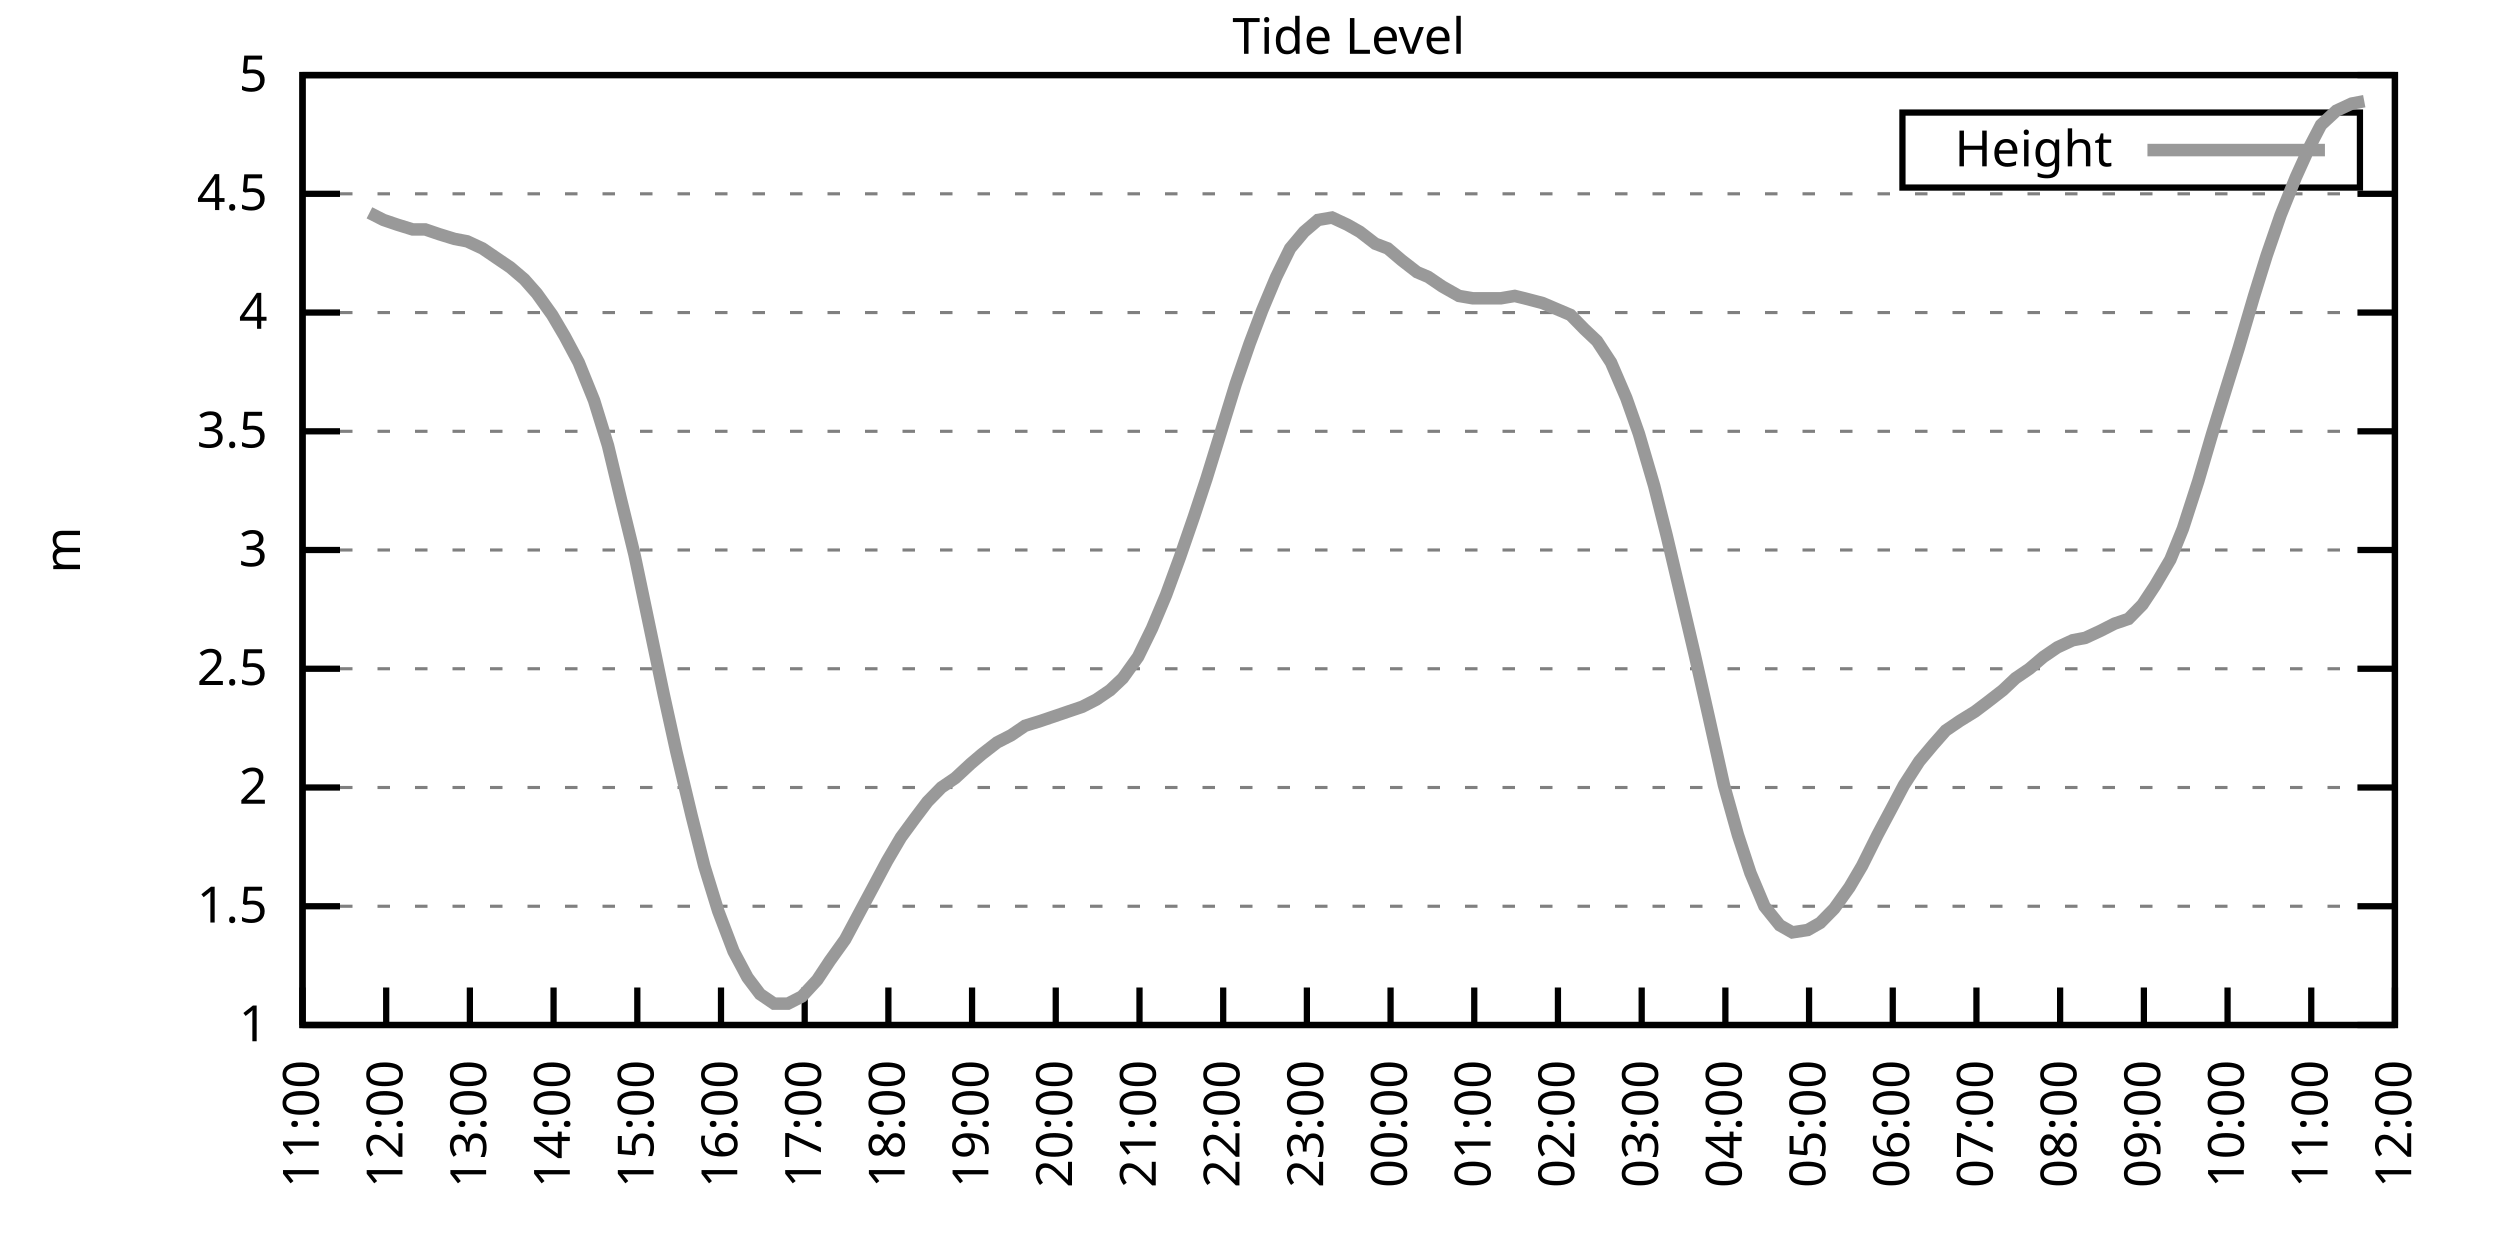
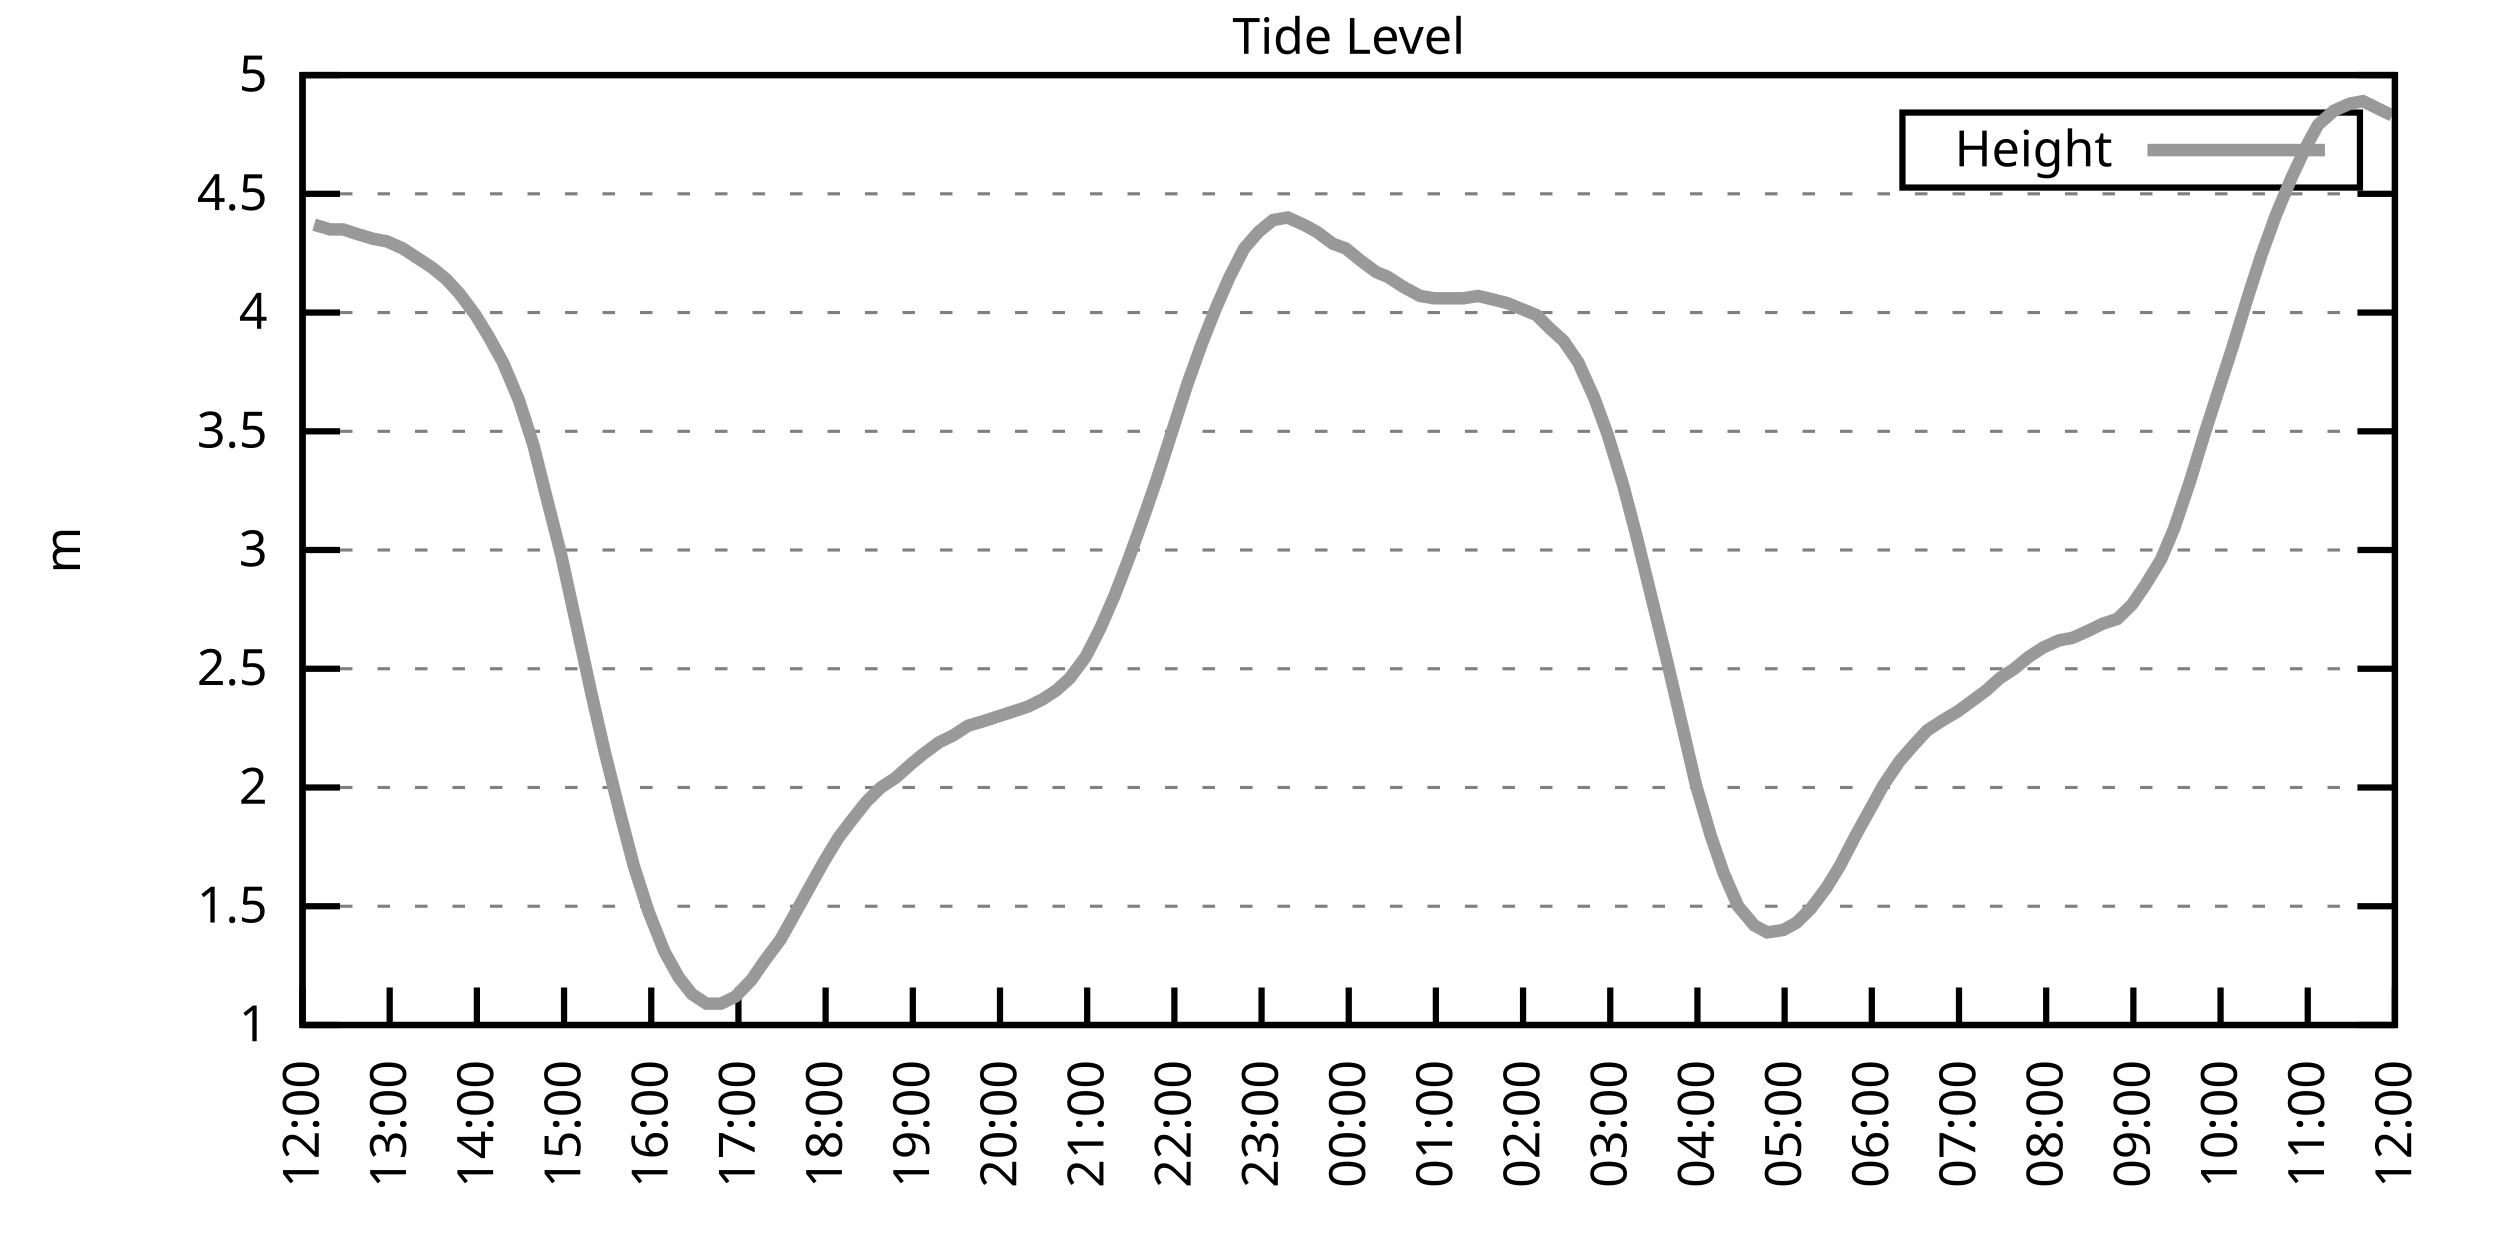
<svg xmlns="http://www.w3.org/2000/svg" xmlns:xlink="http://www.w3.org/1999/xlink" width="400" height="200" viewBox="0 0 400 200">
  <g id="gnuplot_canvas">
    <rect x="0" y="0" width="400" height="200" fill="none" />
    <defs>
      <circle id="gpDot" r="0.5" stroke-width="0.5" stroke="currentColor" />
      <path id="gpPt0" stroke-width="0.333" stroke="currentColor" d="M-1,0 h2 M0,-1 v2" />
      <path id="gpPt1" stroke-width="0.333" stroke="currentColor" d="M-1,-1 L1,1 M1,-1 L-1,1" />
      <path id="gpPt2" stroke-width="0.333" stroke="currentColor" d="M-1,0 L1,0 M0,-1 L0,1 M-1,-1 L1,1 M-1,1 L1,-1" />
      <rect id="gpPt3" stroke-width="0.333" stroke="currentColor" x="-1" y="-1" width="2" height="2" />
      <rect id="gpPt4" stroke-width="0.333" stroke="currentColor" fill="currentColor" x="-1" y="-1" width="2" height="2" />
      <circle id="gpPt5" stroke-width="0.333" stroke="currentColor" cx="0" cy="0" r="1" />
      <use xlink:href="#gpPt5" id="gpPt6" fill="currentColor" stroke="none" />
      <path id="gpPt7" stroke-width="0.333" stroke="currentColor" d="M0,-1.33 L-1.33,0.67 L1.33,0.67 z" />
      <use xlink:href="#gpPt7" id="gpPt8" fill="currentColor" stroke="none" />
      <use xlink:href="#gpPt7" id="gpPt9" stroke="currentColor" transform="rotate(180)" />
      <use xlink:href="#gpPt9" id="gpPt10" fill="currentColor" stroke="none" />
      <use xlink:href="#gpPt3" id="gpPt11" stroke="currentColor" transform="rotate(45)" />
      <use xlink:href="#gpPt11" id="gpPt12" fill="currentColor" stroke="none" />
      <path id="gpPt13" stroke-width="0.333" stroke="currentColor" d="M0,1.330 L1.265,0.411 L0.782,-1.067 L-0.782,-1.076 L-1.265,0.411 z" />
      <use xlink:href="#gpPt13" id="gpPt14" fill="currentColor" stroke="none" />
      <filter id="textbox" filterUnits="objectBoundingBox" x="0" y="0" height="1" width="1">
        <feFlood flood-color="white" flood-opacity="1" result="bgnd" />
        <feComposite in="SourceGraphic" in2="bgnd" operator="atop" />
      </filter>
      <filter id="greybox" filterUnits="objectBoundingBox" x="0" y="0" height="1" width="1">
        <feFlood flood-color="lightgrey" flood-opacity="1" result="grey" />
        <feComposite in="SourceGraphic" in2="grey" operator="atop" />
      </filter>
    </defs>
    <g fill="none" color="white" stroke="currentColor" stroke-width="1.00" stroke-linecap="butt" stroke-linejoin="miter">
</g>
    <g fill="none" color="black" stroke="currentColor" stroke-width="1.00" stroke-linecap="butt" stroke-linejoin="miter">
      <g stroke="none" shape-rendering="crispEdges">
        <polygon fill="rgb(255, 255, 255)" points="48.40,164.00 383.18,164.00 383.18,12.02 48.40,12.02 " />
      </g>
    </g>
    <g fill="none" color="black" stroke="currentColor" stroke-width="1.00" stroke-linecap="butt" stroke-linejoin="miter">
</g>
    <g fill="none" color="black" stroke="black" stroke-width="0.50" stroke-linecap="butt" stroke-linejoin="miter">
</g>
    <g fill="none" color="gray" stroke="currentColor" stroke-width="0.50" stroke-linecap="butt" stroke-linejoin="miter">
      <path stroke="gray" stroke-dasharray="2,4" class="gridline" d="M48.40,164.00 L383.19,164.00  " />
    </g>
    <g fill="none" color="gray" stroke="gray" stroke-width="1.00" stroke-linecap="butt" stroke-linejoin="miter">
</g>
    <g fill="none" color="black" stroke="currentColor" stroke-width="1.00" stroke-linecap="butt" stroke-linejoin="miter">
      <path stroke="black" d="M48.40,164.00 L54.40,164.00 M383.19,164.00 L377.19,164.00  " />
      <g transform="translate(42.80,166.60)" stroke="none" fill="black" font-family="Sans" font-size="8.00" text-anchor="end">
        <text>
          <tspan font-family="Sans"> 1</tspan>
        </text>
      </g>
    </g>
    <g fill="none" color="black" stroke="currentColor" stroke-width="1.00" stroke-linecap="butt" stroke-linejoin="miter">
</g>
    <g fill="none" color="black" stroke="black" stroke-width="0.50" stroke-linecap="butt" stroke-linejoin="miter">
</g>
    <g fill="none" color="gray" stroke="currentColor" stroke-width="0.50" stroke-linecap="butt" stroke-linejoin="miter">
      <path stroke="gray" stroke-dasharray="2,4" class="gridline" d="M48.40,145.00 L383.19,145.00  " />
    </g>
    <g fill="none" color="gray" stroke="gray" stroke-width="1.00" stroke-linecap="butt" stroke-linejoin="miter">
</g>
    <g fill="none" color="black" stroke="currentColor" stroke-width="1.00" stroke-linecap="butt" stroke-linejoin="miter">
      <path stroke="black" d="M48.40,145.00 L54.40,145.00 M383.19,145.00 L377.19,145.00  " />
      <g transform="translate(42.80,147.60)" stroke="none" fill="black" font-family="Sans" font-size="8.00" text-anchor="end">
        <text>
          <tspan font-family="Sans"> 1.5</tspan>
        </text>
      </g>
    </g>
    <g fill="none" color="black" stroke="currentColor" stroke-width="1.00" stroke-linecap="butt" stroke-linejoin="miter">
</g>
    <g fill="none" color="black" stroke="black" stroke-width="0.50" stroke-linecap="butt" stroke-linejoin="miter">
</g>
    <g fill="none" color="gray" stroke="currentColor" stroke-width="0.50" stroke-linecap="butt" stroke-linejoin="miter">
      <path stroke="gray" stroke-dasharray="2,4" class="gridline" d="M48.40,126.00 L383.19,126.00  " />
    </g>
    <g fill="none" color="gray" stroke="gray" stroke-width="1.00" stroke-linecap="butt" stroke-linejoin="miter">
</g>
    <g fill="none" color="black" stroke="currentColor" stroke-width="1.00" stroke-linecap="butt" stroke-linejoin="miter">
      <path stroke="black" d="M48.40,126.00 L54.40,126.00 M383.19,126.00 L377.19,126.00  " />
      <g transform="translate(42.80,128.60)" stroke="none" fill="black" font-family="Sans" font-size="8.00" text-anchor="end">
        <text>
          <tspan font-family="Sans"> 2</tspan>
        </text>
      </g>
    </g>
    <g fill="none" color="black" stroke="currentColor" stroke-width="1.00" stroke-linecap="butt" stroke-linejoin="miter">
</g>
    <g fill="none" color="black" stroke="black" stroke-width="0.50" stroke-linecap="butt" stroke-linejoin="miter">
</g>
    <g fill="none" color="gray" stroke="currentColor" stroke-width="0.50" stroke-linecap="butt" stroke-linejoin="miter">
      <path stroke="gray" stroke-dasharray="2,4" class="gridline" d="M48.40,107.00 L383.19,107.00  " />
    </g>
    <g fill="none" color="gray" stroke="gray" stroke-width="1.00" stroke-linecap="butt" stroke-linejoin="miter">
</g>
    <g fill="none" color="black" stroke="currentColor" stroke-width="1.00" stroke-linecap="butt" stroke-linejoin="miter">
      <path stroke="black" d="M48.40,107.00 L54.40,107.00 M383.19,107.00 L377.19,107.00  " />
      <g transform="translate(42.80,109.60)" stroke="none" fill="black" font-family="Sans" font-size="8.00" text-anchor="end">
        <text>
          <tspan font-family="Sans"> 2.5</tspan>
        </text>
      </g>
    </g>
    <g fill="none" color="black" stroke="currentColor" stroke-width="1.00" stroke-linecap="butt" stroke-linejoin="miter">
</g>
    <g fill="none" color="black" stroke="black" stroke-width="0.50" stroke-linecap="butt" stroke-linejoin="miter">
</g>
    <g fill="none" color="gray" stroke="currentColor" stroke-width="0.50" stroke-linecap="butt" stroke-linejoin="miter">
      <path stroke="gray" stroke-dasharray="2,4" class="gridline" d="M48.40,88.00 L383.19,88.00  " />
    </g>
    <g fill="none" color="gray" stroke="gray" stroke-width="1.00" stroke-linecap="butt" stroke-linejoin="miter">
</g>
    <g fill="none" color="black" stroke="currentColor" stroke-width="1.00" stroke-linecap="butt" stroke-linejoin="miter">
      <path stroke="black" d="M48.40,88.00 L54.40,88.00 M383.19,88.00 L377.19,88.00  " />
      <g transform="translate(42.80,90.60)" stroke="none" fill="black" font-family="Sans" font-size="8.00" text-anchor="end">
        <text>
          <tspan font-family="Sans"> 3</tspan>
        </text>
      </g>
    </g>
    <g fill="none" color="black" stroke="currentColor" stroke-width="1.00" stroke-linecap="butt" stroke-linejoin="miter">
</g>
    <g fill="none" color="black" stroke="black" stroke-width="0.50" stroke-linecap="butt" stroke-linejoin="miter">
</g>
    <g fill="none" color="gray" stroke="currentColor" stroke-width="0.50" stroke-linecap="butt" stroke-linejoin="miter">
      <path stroke="gray" stroke-dasharray="2,4" class="gridline" d="M48.40,69.01 L383.19,69.01  " />
    </g>
    <g fill="none" color="gray" stroke="gray" stroke-width="1.00" stroke-linecap="butt" stroke-linejoin="miter">
</g>
    <g fill="none" color="black" stroke="currentColor" stroke-width="1.00" stroke-linecap="butt" stroke-linejoin="miter">
      <path stroke="black" d="M48.40,69.01 L54.40,69.01 M383.19,69.01 L377.19,69.01  " />
      <g transform="translate(42.80,71.61)" stroke="none" fill="black" font-family="Sans" font-size="8.00" text-anchor="end">
        <text>
          <tspan font-family="Sans"> 3.5</tspan>
        </text>
      </g>
    </g>
    <g fill="none" color="black" stroke="currentColor" stroke-width="1.00" stroke-linecap="butt" stroke-linejoin="miter">
</g>
    <g fill="none" color="black" stroke="black" stroke-width="0.50" stroke-linecap="butt" stroke-linejoin="miter">
</g>
    <g fill="none" color="gray" stroke="currentColor" stroke-width="0.50" stroke-linecap="butt" stroke-linejoin="miter">
      <path stroke="gray" stroke-dasharray="2,4" class="gridline" d="M48.40,50.01 L383.19,50.01  " />
    </g>
    <g fill="none" color="gray" stroke="gray" stroke-width="1.00" stroke-linecap="butt" stroke-linejoin="miter">
</g>
    <g fill="none" color="black" stroke="currentColor" stroke-width="1.00" stroke-linecap="butt" stroke-linejoin="miter">
      <path stroke="black" d="M48.40,50.01 L54.40,50.01 M383.19,50.01 L377.19,50.01  " />
      <g transform="translate(42.80,52.61)" stroke="none" fill="black" font-family="Sans" font-size="8.00" text-anchor="end">
        <text>
          <tspan font-family="Sans"> 4</tspan>
        </text>
      </g>
    </g>
    <g fill="none" color="black" stroke="currentColor" stroke-width="1.00" stroke-linecap="butt" stroke-linejoin="miter">
</g>
    <g fill="none" color="black" stroke="black" stroke-width="0.50" stroke-linecap="butt" stroke-linejoin="miter">
</g>
    <g fill="none" color="gray" stroke="currentColor" stroke-width="0.50" stroke-linecap="butt" stroke-linejoin="miter">
      <path stroke="gray" stroke-dasharray="2,4" class="gridline" d="M48.40,31.01 L383.19,31.01  " />
    </g>
    <g fill="none" color="gray" stroke="gray" stroke-width="1.00" stroke-linecap="butt" stroke-linejoin="miter">
</g>
    <g fill="none" color="black" stroke="currentColor" stroke-width="1.00" stroke-linecap="butt" stroke-linejoin="miter">
      <path stroke="black" d="M48.40,31.01 L54.40,31.01 M383.19,31.01 L377.19,31.01  " />
      <g transform="translate(42.80,33.61)" stroke="none" fill="black" font-family="Sans" font-size="8.00" text-anchor="end">
        <text>
          <tspan font-family="Sans"> 4.5</tspan>
        </text>
      </g>
    </g>
    <g fill="none" color="black" stroke="currentColor" stroke-width="1.00" stroke-linecap="butt" stroke-linejoin="miter">
</g>
    <g fill="none" color="black" stroke="black" stroke-width="0.50" stroke-linecap="butt" stroke-linejoin="miter">
</g>
    <g fill="none" color="gray" stroke="currentColor" stroke-width="0.50" stroke-linecap="butt" stroke-linejoin="miter">
      <path stroke="gray" stroke-dasharray="2,4" class="gridline" d="M48.40,12.01 L383.19,12.01  " />
    </g>
    <g fill="none" color="gray" stroke="gray" stroke-width="1.00" stroke-linecap="butt" stroke-linejoin="miter">
</g>
    <g fill="none" color="black" stroke="currentColor" stroke-width="1.00" stroke-linecap="butt" stroke-linejoin="miter">
      <path stroke="black" d="M48.40,12.01 L54.40,12.01 M383.19,12.01 L377.19,12.01  " />
      <g transform="translate(42.80,14.61)" stroke="none" fill="black" font-family="Sans" font-size="8.00" text-anchor="end">
        <text>
          <tspan font-family="Sans"> 5</tspan>
        </text>
      </g>
    </g>
    <g fill="none" color="black" stroke="currentColor" stroke-width="1.00" stroke-linecap="butt" stroke-linejoin="miter">
      <path stroke="black" d="M48.40,164.00 L48.40,158.00  " />
      <g transform="translate(51.00,169.60) rotate(270.00)" stroke="none" fill="black" font-family="Sans" font-size="8.00" text-anchor="end">
        <text>
-           <tspan font-family="Sans">11:00</tspan>
-         </text>
-       </g>
-     </g>
-     <g fill="none" color="black" stroke="currentColor" stroke-width="1.00" stroke-linecap="butt" stroke-linejoin="miter">
-       <path stroke="black" d="M61.79,164.00 L61.79,158.00  " />
-       <g transform="translate(64.39,169.60) rotate(270.00)" stroke="none" fill="black" font-family="Sans" font-size="8.00" text-anchor="end">
-         <text>
          <tspan font-family="Sans">12:00</tspan>
        </text>
      </g>
    </g>
    <g fill="none" color="black" stroke="currentColor" stroke-width="1.00" stroke-linecap="butt" stroke-linejoin="miter">
-       <path stroke="black" d="M75.18,164.00 L75.18,158.00  " />
-       <g transform="translate(77.78,169.60) rotate(270.00)" stroke="none" fill="black" font-family="Sans" font-size="8.00" text-anchor="end">
+       <path stroke="black" d="M62.35,164.00 L62.35,158.00  " />
+       <g transform="translate(64.95,169.60) rotate(270.00)" stroke="none" fill="black" font-family="Sans" font-size="8.00" text-anchor="end">
        <text>
          <tspan font-family="Sans">13:00</tspan>
        </text>
      </g>
    </g>
    <g fill="none" color="black" stroke="currentColor" stroke-width="1.00" stroke-linecap="butt" stroke-linejoin="miter">
-       <path stroke="black" d="M88.57,164.00 L88.57,158.00  " />
-       <g transform="translate(91.17,169.60) rotate(270.00)" stroke="none" fill="black" font-family="Sans" font-size="8.00" text-anchor="end">
+       <path stroke="black" d="M76.30,164.00 L76.30,158.00  " />
+       <g transform="translate(78.90,169.60) rotate(270.00)" stroke="none" fill="black" font-family="Sans" font-size="8.00" text-anchor="end">
        <text>
          <tspan font-family="Sans">14:00</tspan>
        </text>
      </g>
    </g>
    <g fill="none" color="black" stroke="currentColor" stroke-width="1.00" stroke-linecap="butt" stroke-linejoin="miter">
-       <path stroke="black" d="M101.97,164.00 L101.97,158.00  " />
-       <g transform="translate(104.57,169.60) rotate(270.00)" stroke="none" fill="black" font-family="Sans" font-size="8.00" text-anchor="end">
+       <path stroke="black" d="M90.25,164.00 L90.25,158.00  " />
+       <g transform="translate(92.85,169.60) rotate(270.00)" stroke="none" fill="black" font-family="Sans" font-size="8.00" text-anchor="end">
        <text>
          <tspan font-family="Sans">15:00</tspan>
        </text>
      </g>
    </g>
    <g fill="none" color="black" stroke="currentColor" stroke-width="1.00" stroke-linecap="butt" stroke-linejoin="miter">
-       <path stroke="black" d="M115.36,164.00 L115.36,158.00  " />
-       <g transform="translate(117.96,169.60) rotate(270.00)" stroke="none" fill="black" font-family="Sans" font-size="8.00" text-anchor="end">
+       <path stroke="black" d="M104.20,164.00 L104.20,158.00  " />
+       <g transform="translate(106.80,169.60) rotate(270.00)" stroke="none" fill="black" font-family="Sans" font-size="8.00" text-anchor="end">
        <text>
          <tspan font-family="Sans">16:00</tspan>
        </text>
      </g>
    </g>
    <g fill="none" color="black" stroke="currentColor" stroke-width="1.00" stroke-linecap="butt" stroke-linejoin="miter">
-       <path stroke="black" d="M128.75,164.00 L128.75,158.00  " />
-       <g transform="translate(131.35,169.60) rotate(270.00)" stroke="none" fill="black" font-family="Sans" font-size="8.00" text-anchor="end">
+       <path stroke="black" d="M118.15,164.00 L118.15,158.00  " />
+       <g transform="translate(120.75,169.60) rotate(270.00)" stroke="none" fill="black" font-family="Sans" font-size="8.00" text-anchor="end">
        <text>
          <tspan font-family="Sans">17:00</tspan>
        </text>
      </g>
    </g>
    <g fill="none" color="black" stroke="currentColor" stroke-width="1.00" stroke-linecap="butt" stroke-linejoin="miter">
-       <path stroke="black" d="M142.14,164.00 L142.14,158.00  " />
-       <g transform="translate(144.74,169.60) rotate(270.00)" stroke="none" fill="black" font-family="Sans" font-size="8.00" text-anchor="end">
+       <path stroke="black" d="M132.10,164.00 L132.10,158.00  " />
+       <g transform="translate(134.70,169.60) rotate(270.00)" stroke="none" fill="black" font-family="Sans" font-size="8.00" text-anchor="end">
        <text>
          <tspan font-family="Sans">18:00</tspan>
        </text>
      </g>
    </g>
    <g fill="none" color="black" stroke="currentColor" stroke-width="1.00" stroke-linecap="butt" stroke-linejoin="miter">
-       <path stroke="black" d="M155.53,164.00 L155.53,158.00  " />
-       <g transform="translate(158.13,169.60) rotate(270.00)" stroke="none" fill="black" font-family="Sans" font-size="8.00" text-anchor="end">
+       <path stroke="black" d="M146.05,164.00 L146.05,158.00  " />
+       <g transform="translate(148.65,169.60) rotate(270.00)" stroke="none" fill="black" font-family="Sans" font-size="8.00" text-anchor="end">
        <text>
          <tspan font-family="Sans">19:00</tspan>
        </text>
      </g>
    </g>
    <g fill="none" color="black" stroke="currentColor" stroke-width="1.00" stroke-linecap="butt" stroke-linejoin="miter">
-       <path stroke="black" d="M168.92,164.00 L168.92,158.00  " />
-       <g transform="translate(171.52,169.60) rotate(270.00)" stroke="none" fill="black" font-family="Sans" font-size="8.00" text-anchor="end">
+       <path stroke="black" d="M160.00,164.00 L160.00,158.00  " />
+       <g transform="translate(162.60,169.60) rotate(270.00)" stroke="none" fill="black" font-family="Sans" font-size="8.00" text-anchor="end">
        <text>
          <tspan font-family="Sans">20:00</tspan>
        </text>
      </g>
    </g>
    <g fill="none" color="black" stroke="currentColor" stroke-width="1.00" stroke-linecap="butt" stroke-linejoin="miter">
-       <path stroke="black" d="M182.32,164.00 L182.32,158.00  " />
-       <g transform="translate(184.92,169.60) rotate(270.00)" stroke="none" fill="black" font-family="Sans" font-size="8.00" text-anchor="end">
+       <path stroke="black" d="M173.95,164.00 L173.95,158.00  " />
+       <g transform="translate(176.55,169.60) rotate(270.00)" stroke="none" fill="black" font-family="Sans" font-size="8.00" text-anchor="end">
        <text>
          <tspan font-family="Sans">21:00</tspan>
        </text>
      </g>
    </g>
    <g fill="none" color="black" stroke="currentColor" stroke-width="1.00" stroke-linecap="butt" stroke-linejoin="miter">
-       <path stroke="black" d="M195.71,164.00 L195.71,158.00  " />
-       <g transform="translate(198.31,169.60) rotate(270.00)" stroke="none" fill="black" font-family="Sans" font-size="8.00" text-anchor="end">
+       <path stroke="black" d="M187.90,164.00 L187.90,158.00  " />
+       <g transform="translate(190.50,169.60) rotate(270.00)" stroke="none" fill="black" font-family="Sans" font-size="8.00" text-anchor="end">
        <text>
          <tspan font-family="Sans">22:00</tspan>
        </text>
      </g>
    </g>
    <g fill="none" color="black" stroke="currentColor" stroke-width="1.00" stroke-linecap="butt" stroke-linejoin="miter">
-       <path stroke="black" d="M209.10,164.00 L209.10,158.00  " />
-       <g transform="translate(211.70,169.60) rotate(270.00)" stroke="none" fill="black" font-family="Sans" font-size="8.00" text-anchor="end">
+       <path stroke="black" d="M201.85,164.00 L201.85,158.00  " />
+       <g transform="translate(204.45,169.60) rotate(270.00)" stroke="none" fill="black" font-family="Sans" font-size="8.00" text-anchor="end">
        <text>
          <tspan font-family="Sans">23:00</tspan>
        </text>
      </g>
    </g>
    <g fill="none" color="black" stroke="currentColor" stroke-width="1.00" stroke-linecap="butt" stroke-linejoin="miter">
-       <path stroke="black" d="M222.49,164.00 L222.49,158.00  " />
-       <g transform="translate(225.09,169.60) rotate(270.00)" stroke="none" fill="black" font-family="Sans" font-size="8.00" text-anchor="end">
+       <path stroke="black" d="M215.80,164.00 L215.80,158.00  " />
+       <g transform="translate(218.40,169.60) rotate(270.00)" stroke="none" fill="black" font-family="Sans" font-size="8.00" text-anchor="end">
        <text>
          <tspan font-family="Sans">00:00</tspan>
        </text>
      </g>
    </g>
    <g fill="none" color="black" stroke="currentColor" stroke-width="1.00" stroke-linecap="butt" stroke-linejoin="miter">
-       <path stroke="black" d="M235.88,164.00 L235.88,158.00  " />
-       <g transform="translate(238.48,169.60) rotate(270.00)" stroke="none" fill="black" font-family="Sans" font-size="8.00" text-anchor="end">
+       <path stroke="black" d="M229.74,164.00 L229.74,158.00  " />
+       <g transform="translate(232.34,169.60) rotate(270.00)" stroke="none" fill="black" font-family="Sans" font-size="8.00" text-anchor="end">
        <text>
          <tspan font-family="Sans">01:00</tspan>
        </text>
      </g>
    </g>
    <g fill="none" color="black" stroke="currentColor" stroke-width="1.00" stroke-linecap="butt" stroke-linejoin="miter">
-       <path stroke="black" d="M249.27,164.00 L249.27,158.00  " />
-       <g transform="translate(251.87,169.60) rotate(270.00)" stroke="none" fill="black" font-family="Sans" font-size="8.00" text-anchor="end">
+       <path stroke="black" d="M243.69,164.00 L243.69,158.00  " />
+       <g transform="translate(246.29,169.60) rotate(270.00)" stroke="none" fill="black" font-family="Sans" font-size="8.00" text-anchor="end">
        <text>
          <tspan font-family="Sans">02:00</tspan>
        </text>
      </g>
    </g>
    <g fill="none" color="black" stroke="currentColor" stroke-width="1.00" stroke-linecap="butt" stroke-linejoin="miter">
-       <path stroke="black" d="M262.67,164.00 L262.67,158.00  " />
-       <g transform="translate(265.27,169.60) rotate(270.00)" stroke="none" fill="black" font-family="Sans" font-size="8.00" text-anchor="end">
+       <path stroke="black" d="M257.64,164.00 L257.64,158.00  " />
+       <g transform="translate(260.24,169.60) rotate(270.00)" stroke="none" fill="black" font-family="Sans" font-size="8.00" text-anchor="end">
        <text>
          <tspan font-family="Sans">03:00</tspan>
        </text>
      </g>
    </g>
    <g fill="none" color="black" stroke="currentColor" stroke-width="1.00" stroke-linecap="butt" stroke-linejoin="miter">
-       <path stroke="black" d="M276.06,164.00 L276.06,158.00  " />
-       <g transform="translate(278.66,169.60) rotate(270.00)" stroke="none" fill="black" font-family="Sans" font-size="8.00" text-anchor="end">
+       <path stroke="black" d="M271.59,164.00 L271.59,158.00  " />
+       <g transform="translate(274.19,169.60) rotate(270.00)" stroke="none" fill="black" font-family="Sans" font-size="8.00" text-anchor="end">
        <text>
          <tspan font-family="Sans">04:00</tspan>
        </text>
      </g>
    </g>
    <g fill="none" color="black" stroke="currentColor" stroke-width="1.00" stroke-linecap="butt" stroke-linejoin="miter">
-       <path stroke="black" d="M289.45,164.00 L289.45,158.00  " />
-       <g transform="translate(292.05,169.60) rotate(270.00)" stroke="none" fill="black" font-family="Sans" font-size="8.00" text-anchor="end">
+       <path stroke="black" d="M285.54,164.00 L285.54,158.00  " />
+       <g transform="translate(288.14,169.60) rotate(270.00)" stroke="none" fill="black" font-family="Sans" font-size="8.00" text-anchor="end">
        <text>
          <tspan font-family="Sans">05:00</tspan>
        </text>
      </g>
    </g>
    <g fill="none" color="black" stroke="currentColor" stroke-width="1.00" stroke-linecap="butt" stroke-linejoin="miter">
-       <path stroke="black" d="M302.84,164.00 L302.84,158.00  " />
-       <g transform="translate(305.44,169.60) rotate(270.00)" stroke="none" fill="black" font-family="Sans" font-size="8.00" text-anchor="end">
+       <path stroke="black" d="M299.49,164.00 L299.49,158.00  " />
+       <g transform="translate(302.09,169.60) rotate(270.00)" stroke="none" fill="black" font-family="Sans" font-size="8.00" text-anchor="end">
        <text>
          <tspan font-family="Sans">06:00</tspan>
        </text>
      </g>
    </g>
    <g fill="none" color="black" stroke="currentColor" stroke-width="1.00" stroke-linecap="butt" stroke-linejoin="miter">
-       <path stroke="black" d="M316.23,164.00 L316.23,158.00  " />
-       <g transform="translate(318.83,169.60) rotate(270.00)" stroke="none" fill="black" font-family="Sans" font-size="8.00" text-anchor="end">
+       <path stroke="black" d="M313.44,164.00 L313.44,158.00  " />
+       <g transform="translate(316.04,169.60) rotate(270.00)" stroke="none" fill="black" font-family="Sans" font-size="8.00" text-anchor="end">
        <text>
          <tspan font-family="Sans">07:00</tspan>
        </text>
      </g>
    </g>
    <g fill="none" color="black" stroke="currentColor" stroke-width="1.00" stroke-linecap="butt" stroke-linejoin="miter">
-       <path stroke="black" d="M329.62,164.00 L329.62,158.00  " />
-       <g transform="translate(332.22,169.60) rotate(270.00)" stroke="none" fill="black" font-family="Sans" font-size="8.00" text-anchor="end">
+       <path stroke="black" d="M327.39,164.00 L327.39,158.00  " />
+       <g transform="translate(329.99,169.60) rotate(270.00)" stroke="none" fill="black" font-family="Sans" font-size="8.00" text-anchor="end">
        <text>
          <tspan font-family="Sans">08:00</tspan>
        </text>
      </g>
    </g>
    <g fill="none" color="black" stroke="currentColor" stroke-width="1.00" stroke-linecap="butt" stroke-linejoin="miter">
-       <path stroke="black" d="M343.02,164.00 L343.02,158.00  " />
-       <g transform="translate(345.62,169.60) rotate(270.00)" stroke="none" fill="black" font-family="Sans" font-size="8.00" text-anchor="end">
+       <path stroke="black" d="M341.34,164.00 L341.34,158.00  " />
+       <g transform="translate(343.94,169.60) rotate(270.00)" stroke="none" fill="black" font-family="Sans" font-size="8.00" text-anchor="end">
        <text>
          <tspan font-family="Sans">09:00</tspan>
        </text>
      </g>
    </g>
    <g fill="none" color="black" stroke="currentColor" stroke-width="1.00" stroke-linecap="butt" stroke-linejoin="miter">
-       <path stroke="black" d="M356.41,164.00 L356.41,158.00  " />
-       <g transform="translate(359.01,169.60) rotate(270.00)" stroke="none" fill="black" font-family="Sans" font-size="8.00" text-anchor="end">
+       <path stroke="black" d="M355.29,164.00 L355.29,158.00  " />
+       <g transform="translate(357.89,169.60) rotate(270.00)" stroke="none" fill="black" font-family="Sans" font-size="8.00" text-anchor="end">
        <text>
          <tspan font-family="Sans">10:00</tspan>
        </text>
      </g>
    </g>
    <g fill="none" color="black" stroke="currentColor" stroke-width="1.00" stroke-linecap="butt" stroke-linejoin="miter">
-       <path stroke="black" d="M369.80,164.00 L369.80,158.00  " />
-       <g transform="translate(372.40,169.60) rotate(270.00)" stroke="none" fill="black" font-family="Sans" font-size="8.00" text-anchor="end">
+       <path stroke="black" d="M369.24,164.00 L369.24,158.00  " />
+       <g transform="translate(371.84,169.60) rotate(270.00)" stroke="none" fill="black" font-family="Sans" font-size="8.00" text-anchor="end">
        <text>
          <tspan font-family="Sans">11:00</tspan>
        </text>
      </g>
    </g>
    <g fill="none" color="black" stroke="currentColor" stroke-width="1.00" stroke-linecap="butt" stroke-linejoin="miter">
      <path stroke="black" d="M383.19,164.00 L383.19,158.00  " />
      <g transform="translate(385.79,169.60) rotate(270.00)" stroke="none" fill="black" font-family="Sans" font-size="8.00" text-anchor="end">
        <text>
          <tspan font-family="Sans">12:00</tspan>
        </text>
      </g>
    </g>
    <g fill="none" color="black" stroke="currentColor" stroke-width="1.00" stroke-linecap="butt" stroke-linejoin="miter">
</g>
    <g fill="none" color="black" stroke="currentColor" stroke-width="1.00" stroke-linecap="butt" stroke-linejoin="miter">
      <path stroke="black" d="M48.40,12.01 L48.40,164.00 L383.19,164.00 L383.19,12.01 L48.40,12.01 Z  " />
    </g>
    <g fill="none" color="black" stroke="currentColor" stroke-width="1.00" stroke-linecap="butt" stroke-linejoin="miter">
</g>
    <g fill="none" color="black" stroke="currentColor" stroke-width="1.00" stroke-linecap="butt" stroke-linejoin="miter">
      <path stroke="black" d="M304.39,30.01 L304.39,18.01 L377.59,18.01 L377.59,30.01 L304.39,30.01 Z  " />
    </g>
    <g id="Tide_level_plot_1">
      <g fill="none" color="white" stroke="black" stroke-width="2.00" stroke-linecap="butt" stroke-linejoin="miter">
</g>
      <g fill="none" color="black" stroke="currentColor" stroke-width="2.00" stroke-linecap="butt" stroke-linejoin="miter">
        <g transform="translate(337.99,26.61)" stroke="none" fill="black" font-family="Sans" font-size="8.00" text-anchor="end">
          <text>
            <tspan font-family="Sans">Height</tspan>
          </text>
        </g>
      </g>
      <g fill="none" color="black" stroke="currentColor" stroke-width="2.00" stroke-linecap="butt" stroke-linejoin="miter">
-         <path stroke="rgb(153, 153, 153)" d="M343.59,24.01 L371.99,24.01 M59.11,34.05 L61.35,35.19 L63.58,35.95 L66.03,36.71 L68.04,36.71 L70.27,37.47   L72.73,38.23 L74.74,38.61 L77.19,39.75 L79.42,41.27 L81.66,42.79 L83.89,44.69 L85.90,46.97 L88.35,50.39   L90.36,53.81 L92.59,57.99 L95.05,64.07 L97.28,71.29 L99.29,79.65 L101.52,88.76 L103.75,99.40 L106.21,111.18   L108.22,120.30 L110.67,130.56 L112.68,138.54 L114.91,145.76 L117.37,152.22 L119.60,156.40 L121.61,159.06 L123.84,160.58   L126.07,160.58 L128.30,159.44 L130.76,156.78 L132.77,153.74 L135.22,150.32 L137.45,146.14 L139.69,141.96 L141.92,137.78   L144.15,133.98 L146.38,130.94 L148.39,128.28 L150.62,126.00 L152.85,124.48 L155.31,122.20 L157.10,120.68 L159.55,118.78   L161.78,117.64 L164.01,116.12 L166.47,115.36 L168.70,114.60 L170.93,113.84 L173.17,113.08 L175.40,111.94 L177.63,110.42   L179.64,108.52 L182.09,105.10 L184.32,100.54 L186.56,95.22 L188.79,89.14 L191.02,82.69 L193.03,76.61 L195.26,69.39   L197.72,61.41 L199.95,54.95 L201.96,49.63 L204.19,44.31 L206.42,39.75 L208.65,37.09 L210.88,35.19 L213.12,34.81   L215.57,35.95 L217.58,37.09 L220.04,38.99 L222.04,39.75 L224.28,41.65 L226.73,43.55 L228.52,44.31 L230.75,45.83   L233.43,47.35 L235.66,47.73 L237.89,47.73 L240.12,47.73 L242.36,47.35 L243.92,47.73 L246.82,48.49 L248.60,49.25   L251.28,50.39 L253.51,52.67 L255.52,54.57 L257.76,57.99 L260.21,63.69 L262.22,69.39 L264.67,77.75 L266.68,85.73   L268.92,95.22 L271.15,104.72 L273.38,114.60 L275.83,125.62 L278.07,133.60 L280.07,139.68 L282.31,145.00 L284.76,148.04   L286.77,149.18 L289.23,148.80 L291.23,147.66 L293.47,145.38 L295.92,141.96 L297.93,138.54 L300.39,133.60 L302.62,129.42   L304.63,125.62 L307.08,121.82 L309.31,119.16 L311.32,116.88 L313.55,115.36 L316.01,113.84 L318.02,112.32 L320.47,110.42   L322.48,108.52 L324.71,107.00 L326.95,105.10 L329.18,103.58 L331.63,102.44 L333.64,102.06 L336.10,100.92 L338.33,99.78   L340.56,99.02 L342.79,96.74 L344.80,93.70 L347.26,89.52 L349.26,84.59 L351.72,76.99 L353.95,69.39 L356.18,62.17   L358.19,55.71 L360.65,47.35 L362.66,40.89 L364.89,34.43 L367.34,28.35 L369.58,23.41 L371.36,19.99 L373.82,17.71   L376.27,16.57 L378.28,16.19  " />
+         <path stroke="rgb(153, 153, 153)" d="M343.59,24.01 L371.99,24.01 M50.26,35.95 L52.82,36.71 L54.91,36.71 L57.23,37.47 L59.79,38.23 L61.88,38.61   L64.44,39.75 L66.77,41.27 L69.09,42.79 L71.42,44.69 L73.51,46.97 L76.07,50.39 L78.16,53.81 L80.48,57.99   L83.04,64.07 L85.37,71.29 L87.46,79.65 L89.78,88.76 L92.11,99.40 L94.67,111.18 L96.76,120.30 L99.32,130.56   L101.41,138.54 L103.73,145.76 L106.29,152.22 L108.62,156.40 L110.71,159.06 L113.03,160.58 L115.36,160.58 L117.68,159.44   L120.24,156.78 L122.33,153.74 L124.89,150.32 L127.22,146.14 L129.54,141.96 L131.87,137.78 L134.19,133.98 L136.51,130.94   L138.61,128.28 L140.93,126.00 L143.26,124.48 L145.81,122.20 L147.67,120.68 L150.23,118.78 L152.56,117.64 L154.88,116.12   L157.44,115.36 L159.76,114.60 L162.09,113.84 L164.41,113.08 L166.74,111.94 L169.06,110.42 L171.16,108.52 L173.71,105.10   L176.04,100.54 L178.36,95.22 L180.69,89.14 L183.01,82.69 L185.11,76.61 L187.43,69.39 L189.99,61.41 L192.31,54.95   L194.41,49.63 L196.73,44.31 L199.06,39.75 L201.38,37.09 L203.71,35.19 L206.03,34.81 L208.59,35.95 L210.68,37.09   L213.24,38.99 L215.33,39.75 L217.65,41.65 L220.21,43.55 L222.07,44.31 L224.40,45.83 L227.19,47.35 L229.51,47.73   L231.84,47.73 L234.16,47.73 L236.49,47.35 L238.11,47.73 L241.14,48.49 L243.00,49.25 L245.79,50.39 L248.11,52.67   L250.20,54.57 L252.53,57.99 L255.09,63.69 L257.18,69.39 L259.74,77.75 L261.83,85.73 L264.15,95.22 L266.48,104.72   L268.80,114.60 L271.36,125.62 L273.69,133.60 L275.78,139.68 L278.10,145.00 L280.66,148.04 L282.75,149.18 L285.31,148.80   L287.40,147.66 L289.73,145.38 L292.29,141.96 L294.38,138.54 L296.94,133.60 L299.26,129.42 L301.35,125.62 L303.91,121.82   L306.23,119.16 L308.33,116.88 L310.65,115.36 L313.21,113.84 L315.30,112.32 L317.86,110.42 L319.95,108.52 L322.28,107.00   L324.60,105.10 L326.93,103.58 L329.48,102.44 L331.58,102.06 L334.13,100.92 L336.46,99.78 L338.78,99.02 L341.11,96.74   L343.20,93.70 L345.76,89.52 L347.85,84.59 L350.41,76.99 L352.73,69.39 L355.06,62.17 L357.15,55.71 L359.71,47.35   L361.80,40.89 L364.13,34.43 L366.68,28.35 L369.01,23.41 L370.87,19.99 L373.43,17.71 L375.98,16.57 L378.08,16.19   L380.40,17.33 L382.73,18.47  " />
      </g>
    </g>
    <g fill="none" color="black" stroke="currentColor" stroke-width="2.00" stroke-linecap="butt" stroke-linejoin="miter">
</g>
    <g fill="none" color="black" stroke="black" stroke-width="1.00" stroke-linecap="butt" stroke-linejoin="miter">
</g>
    <g fill="none" color="black" stroke="currentColor" stroke-width="1.00" stroke-linecap="butt" stroke-linejoin="miter">
      <path stroke="black" d="M48.40,12.01 L48.40,164.00 L383.19,164.00 L383.19,12.01 L48.40,12.01 Z  " />
      <g transform="translate(12.80,88.01) rotate(270.00)" stroke="none" fill="black" font-family="Sans" font-size="8.00" text-anchor="middle">
        <text>
          <tspan font-family="Sans">m</tspan>
        </text>
      </g>
    </g>
    <g fill="none" color="black" stroke="currentColor" stroke-width="1.00" stroke-linecap="butt" stroke-linejoin="miter">
</g>
    <g fill="none" color="black" stroke="currentColor" stroke-width="1.00" stroke-linecap="butt" stroke-linejoin="miter">
      <g transform="translate(215.79,8.61)" stroke="none" fill="black" font-family="Sans" font-size="8.00" text-anchor="middle">
        <text>
          <tspan font-family="Sans">Tide Level</tspan>
        </text>
      </g>
    </g>
    <g fill="none" color="black" stroke="currentColor" stroke-width="1.00" stroke-linecap="butt" stroke-linejoin="miter">
</g>
  </g>
</svg>
